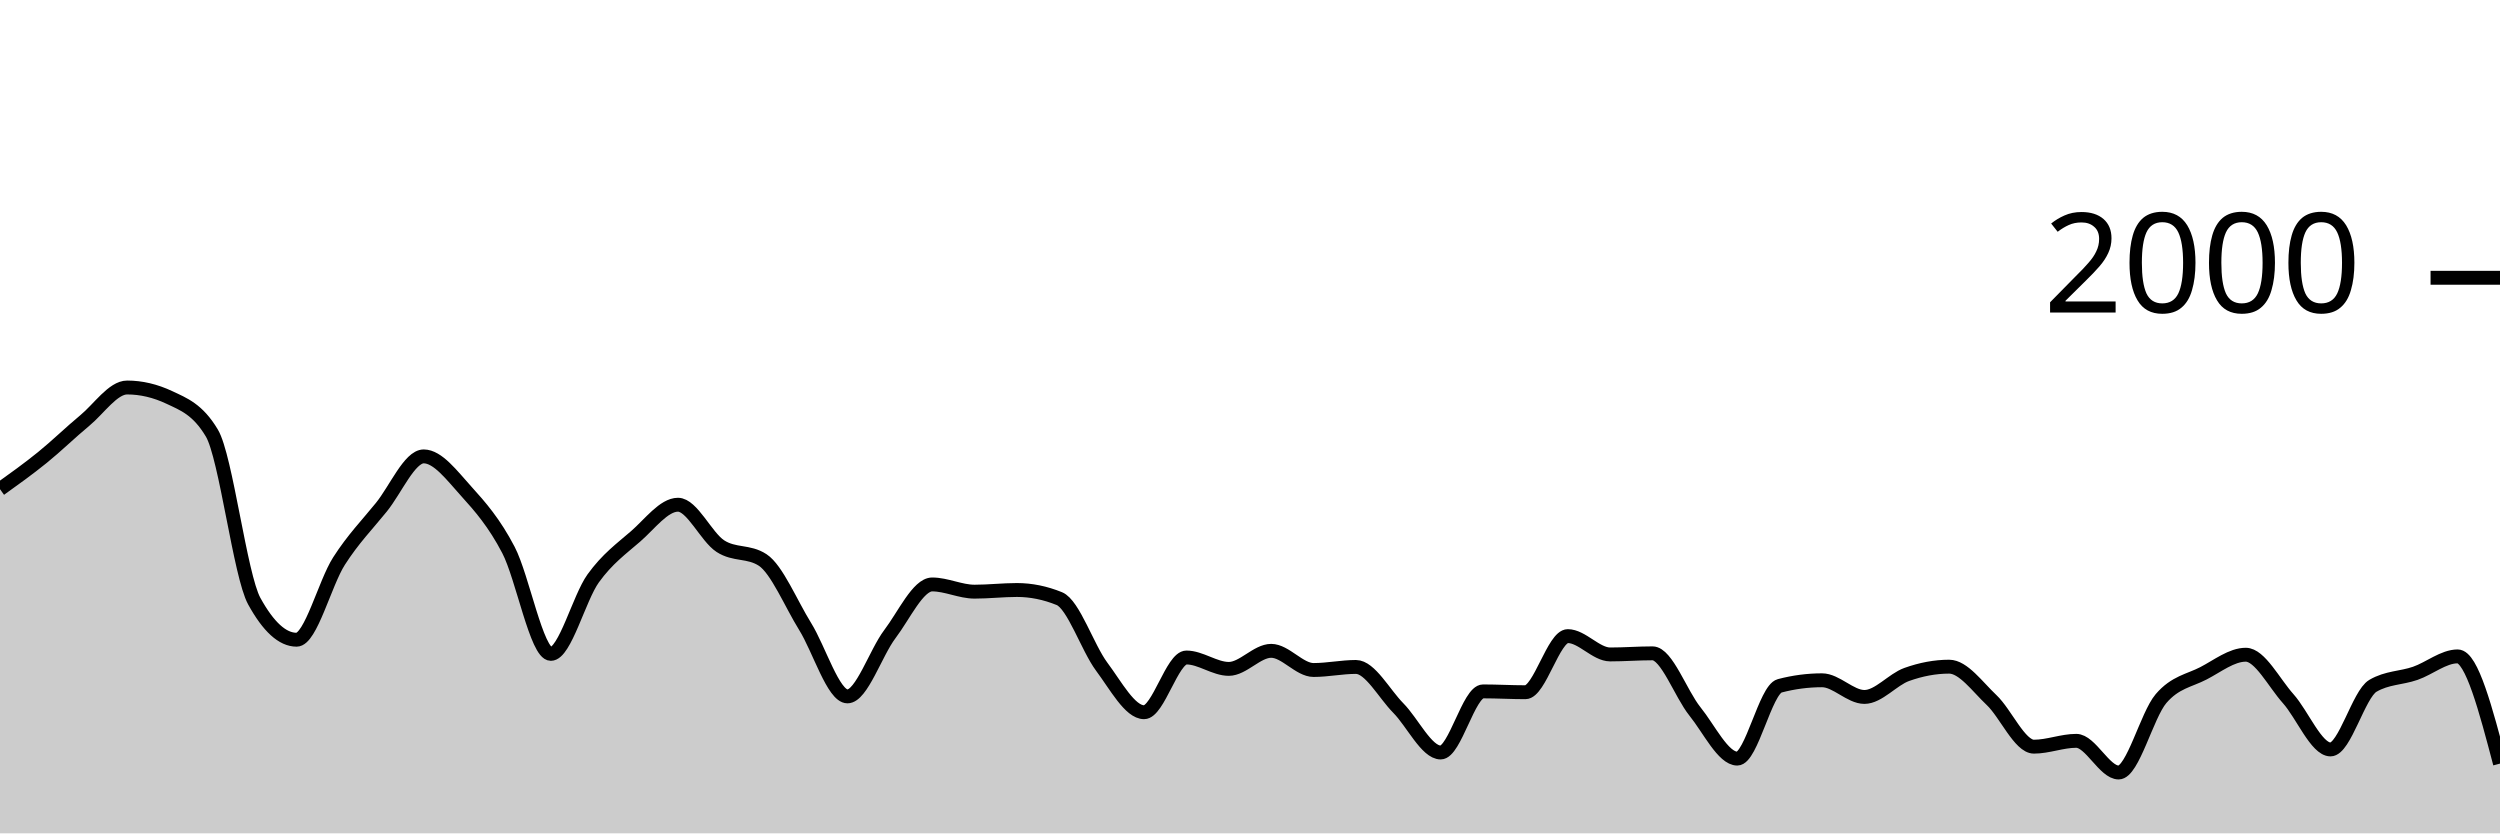
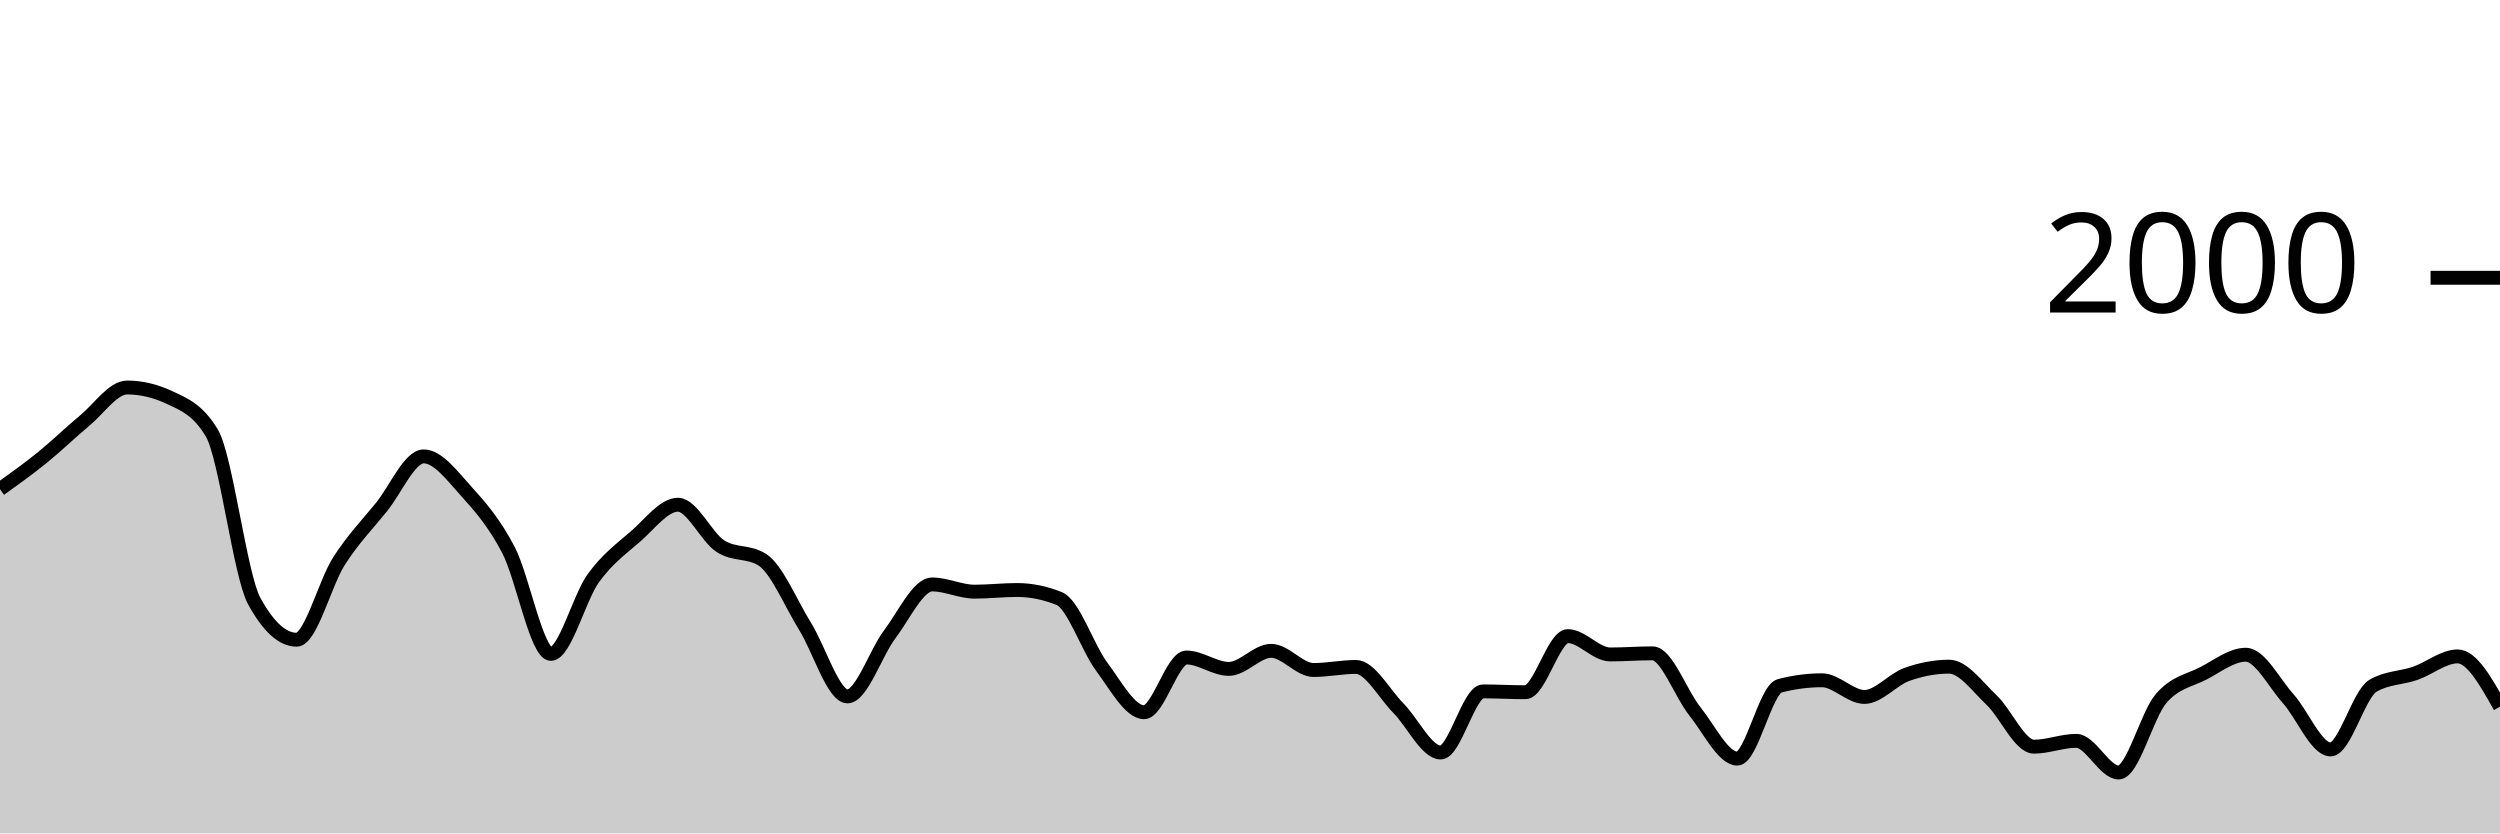
<svg xmlns="http://www.w3.org/2000/svg" viewBox="0 0 180 60">
  <g transform="translate(0,20)">
-     <path class="area" fill="rgba(0, 0, 0, 0.2)" d="M0,15.22C1.017,14.492,2.034,13.763,3.051,12.94C4.068,12.117,5.085,11.12,6.102,10.28C7.119,9.44,8.136,7.9,9.153,7.9C10.169,7.9,11.186,8.14,12.203,8.62C13.22,9.1,14.237,9.473,15.254,11.18C16.271,12.887,17.288,21.427,18.305,23.28C19.322,25.133,20.339,26.06,21.356,26.06C22.373,26.06,23.39,21.99,24.407,20.4C25.424,18.81,26.441,17.777,27.458,16.52C28.475,15.263,29.492,12.86,30.508,12.86C31.525,12.86,32.542,14.237,33.559,15.36C34.576,16.483,35.593,17.647,36.61,19.6C37.627,21.553,38.644,27.08,39.661,27.08C40.678,27.08,41.695,23.05,42.712,21.64C43.729,20.23,44.746,19.503,45.763,18.62C46.78,17.737,47.797,16.34,48.814,16.34C49.831,16.34,50.847,18.657,51.864,19.32C52.881,19.983,53.898,19.653,54.915,20.32C55.932,20.987,56.949,23.463,57.966,25.1C58.983,26.737,60,30.14,61.017,30.14C62.034,30.14,63.051,27.003,64.068,25.66C65.085,24.317,66.102,22.08,67.119,22.08C68.136,22.08,69.153,22.6,70.169,22.6C71.186,22.6,72.203,22.48,73.22,22.48C74.237,22.48,75.254,22.687,76.271,23.1C77.288,23.513,78.305,26.637,79.322,28C80.339,29.363,81.356,31.28,82.373,31.28C83.39,31.28,84.407,27.34,85.424,27.34C86.441,27.34,87.458,28.16,88.475,28.16C89.492,28.16,90.508,26.86,91.525,26.86C92.542,26.86,93.559,28.24,94.576,28.24C95.593,28.24,96.61,28.02,97.627,28.02C98.644,28.02,99.661,29.953,100.678,30.98C101.695,32.007,102.712,34.18,103.729,34.18C104.746,34.18,105.763,29.78,106.78,29.78C107.797,29.78,108.814,29.84,109.831,29.84C110.847,29.84,111.864,25.8,112.881,25.8C113.898,25.8,114.915,27.12,115.932,27.12C116.949,27.12,117.966,27.04,118.983,27.04C120,27.04,121.017,29.957,122.034,31.22C123.051,32.483,124.068,34.62,125.085,34.62C126.102,34.62,127.119,29.647,128.136,29.38C129.153,29.113,130.169,28.98,131.186,28.98C132.203,28.98,133.22,30.18,134.237,30.18C135.254,30.18,136.271,28.923,137.288,28.56C138.305,28.197,139.322,28,140.339,28C141.356,28,142.373,29.44,143.39,30.4C144.407,31.36,145.424,33.76,146.441,33.76C147.458,33.76,148.475,33.34,149.492,33.34C150.508,33.34,151.525,35.62,152.542,35.62C153.559,35.62,154.576,31.49,155.593,30.3C156.61,29.11,157.627,29.007,158.644,28.48C159.661,27.953,160.678,27.14,161.695,27.14C162.712,27.14,163.729,29.163,164.746,30.3C165.763,31.437,166.78,33.96,167.797,33.96C168.814,33.96,169.831,29.98,170.847,29.38C171.864,28.78,172.881,28.833,173.898,28.48C174.915,28.127,175.932,27.26,176.949,27.26C177.966,27.26,178.983,31.12,180,34.98L180,40C178.983,40,177.966,40,176.949,40C175.932,40,174.915,40,173.898,40C172.881,40,171.864,40,170.847,40C169.831,40,168.814,40,167.797,40C166.78,40,165.763,40,164.746,40C163.729,40,162.712,40,161.695,40C160.678,40,159.661,40,158.644,40C157.627,40,156.61,40,155.593,40C154.576,40,153.559,40,152.542,40C151.525,40,150.508,40,149.492,40C148.475,40,147.458,40,146.441,40C145.424,40,144.407,40,143.39,40C142.373,40,141.356,40,140.339,40C139.322,40,138.305,40,137.288,40C136.271,40,135.254,40,134.237,40C133.22,40,132.203,40,131.186,40C130.169,40,129.153,40,128.136,40C127.119,40,126.102,40,125.085,40C124.068,40,123.051,40,122.034,40C121.017,40,120,40,118.983,40C117.966,40,116.949,40,115.932,40C114.915,40,113.898,40,112.881,40C111.864,40,110.847,40,109.831,40C108.814,40,107.797,40,106.78,40C105.763,40,104.746,40,103.729,40C102.712,40,101.695,40,100.678,40C99.661,40,98.644,40,97.627,40C96.61,40,95.593,40,94.576,40C93.559,40,92.542,40,91.525,40C90.508,40,89.492,40,88.475,40C87.458,40,86.441,40,85.424,40C84.407,40,83.39,40,82.373,40C81.356,40,80.339,40,79.322,40C78.305,40,77.288,40,76.271,40C75.254,40,74.237,40,73.22,40C72.203,40,71.186,40,70.169,40C69.153,40,68.136,40,67.119,40C66.102,40,65.085,40,64.068,40C63.051,40,62.034,40,61.017,40C60,40,58.983,40,57.966,40C56.949,40,55.932,40,54.915,40C53.898,40,52.881,40,51.864,40C50.847,40,49.831,40,48.814,40C47.797,40,46.78,40,45.763,40C44.746,40,43.729,40,42.712,40C41.695,40,40.678,40,39.661,40C38.644,40,37.627,40,36.61,40C35.593,40,34.576,40,33.559,40C32.542,40,31.525,40,30.508,40C29.492,40,28.475,40,27.458,40C26.441,40,25.424,40,24.407,40C23.39,40,22.373,40,21.356,40C20.339,40,19.322,40,18.305,40C17.288,40,16.271,40,15.254,40C14.237,40,13.22,40,12.203,40C11.186,40,10.169,40,9.153,40C8.136,40,7.119,40,6.102,40C5.085,40,4.068,40,3.051,40C2.034,40,1.017,40,0,40Z" />
-     <path class="line" stroke="black" fill="none" d="M0,15.22C1.017,14.492,2.034,13.763,3.051,12.94C4.068,12.117,5.085,11.12,6.102,10.28C7.119,9.44,8.136,7.9,9.153,7.9C10.169,7.9,11.186,8.14,12.203,8.62C13.22,9.1,14.237,9.473,15.254,11.18C16.271,12.887,17.288,21.427,18.305,23.28C19.322,25.133,20.339,26.06,21.356,26.06C22.373,26.06,23.39,21.99,24.407,20.4C25.424,18.81,26.441,17.777,27.458,16.52C28.475,15.263,29.492,12.86,30.508,12.86C31.525,12.86,32.542,14.237,33.559,15.36C34.576,16.483,35.593,17.647,36.61,19.6C37.627,21.553,38.644,27.08,39.661,27.08C40.678,27.08,41.695,23.05,42.712,21.64C43.729,20.23,44.746,19.503,45.763,18.62C46.78,17.737,47.797,16.34,48.814,16.34C49.831,16.34,50.847,18.657,51.864,19.32C52.881,19.983,53.898,19.653,54.915,20.32C55.932,20.987,56.949,23.463,57.966,25.1C58.983,26.737,60,30.14,61.017,30.14C62.034,30.14,63.051,27.003,64.068,25.66C65.085,24.317,66.102,22.08,67.119,22.08C68.136,22.08,69.153,22.6,70.169,22.6C71.186,22.6,72.203,22.48,73.22,22.48C74.237,22.48,75.254,22.687,76.271,23.1C77.288,23.513,78.305,26.637,79.322,28C80.339,29.363,81.356,31.28,82.373,31.28C83.39,31.28,84.407,27.34,85.424,27.34C86.441,27.34,87.458,28.16,88.475,28.16C89.492,28.16,90.508,26.86,91.525,26.86C92.542,26.86,93.559,28.24,94.576,28.24C95.593,28.24,96.61,28.02,97.627,28.02C98.644,28.02,99.661,29.953,100.678,30.98C101.695,32.007,102.712,34.18,103.729,34.18C104.746,34.18,105.763,29.78,106.78,29.78C107.797,29.78,108.814,29.84,109.831,29.84C110.847,29.84,111.864,25.8,112.881,25.8C113.898,25.8,114.915,27.12,115.932,27.12C116.949,27.12,117.966,27.04,118.983,27.04C120,27.04,121.017,29.957,122.034,31.22C123.051,32.483,124.068,34.62,125.085,34.62C126.102,34.62,127.119,29.647,128.136,29.38C129.153,29.113,130.169,28.98,131.186,28.98C132.203,28.98,133.22,30.18,134.237,30.18C135.254,30.18,136.271,28.923,137.288,28.56C138.305,28.197,139.322,28,140.339,28C141.356,28,142.373,29.44,143.39,30.4C144.407,31.36,145.424,33.76,146.441,33.76C147.458,33.76,148.475,33.34,149.492,33.34C150.508,33.34,151.525,35.62,152.542,35.62C153.559,35.62,154.576,31.49,155.593,30.3C156.61,29.11,157.627,29.007,158.644,28.48C159.661,27.953,160.678,27.14,161.695,27.14C162.712,27.14,163.729,29.163,164.746,30.3C165.763,31.437,166.78,33.96,167.797,33.96C168.814,33.96,169.831,29.98,170.847,29.38C171.864,28.78,172.881,28.833,173.898,28.48C174.915,28.127,175.932,27.26,176.949,27.26C177.966,27.26,178.983,31.12,180,34.98" />
+     <path class="area" fill="rgba(0, 0, 0, 0.2)" d="M0,15.22C1.017,14.492,2.034,13.763,3.051,12.94C4.068,12.117,5.085,11.12,6.102,10.28C7.119,9.44,8.136,7.9,9.153,7.9C10.169,7.9,11.186,8.14,12.203,8.62C13.22,9.1,14.237,9.473,15.254,11.18C16.271,12.887,17.288,21.427,18.305,23.28C19.322,25.133,20.339,26.06,21.356,26.06C22.373,26.06,23.39,21.99,24.407,20.4C25.424,18.81,26.441,17.777,27.458,16.52C28.475,15.263,29.492,12.86,30.508,12.86C31.525,12.86,32.542,14.237,33.559,15.36C34.576,16.483,35.593,17.647,36.61,19.6C37.627,21.553,38.644,27.08,39.661,27.08C40.678,27.08,41.695,23.05,42.712,21.64C43.729,20.23,44.746,19.503,45.763,18.62C46.78,17.737,47.797,16.34,48.814,16.34C49.831,16.34,50.847,18.657,51.864,19.32C52.881,19.983,53.898,19.653,54.915,20.32C55.932,20.987,56.949,23.463,57.966,25.1C58.983,26.737,60,30.14,61.017,30.14C62.034,30.14,63.051,27.003,64.068,25.66C65.085,24.317,66.102,22.08,67.119,22.08C68.136,22.08,69.153,22.6,70.169,22.6C71.186,22.6,72.203,22.48,73.22,22.48C74.237,22.48,75.254,22.687,76.271,23.1C77.288,23.513,78.305,26.637,79.322,28C80.339,29.363,81.356,31.28,82.373,31.28C83.39,31.28,84.407,27.34,85.424,27.34C86.441,27.34,87.458,28.16,88.475,28.16C89.492,28.16,90.508,26.86,91.525,26.86C92.542,26.86,93.559,28.24,94.576,28.24C95.593,28.24,96.61,28.02,97.627,28.02C98.644,28.02,99.661,29.953,100.678,30.98C101.695,32.007,102.712,34.18,103.729,34.18C104.746,34.18,105.763,29.78,106.78,29.78C107.797,29.78,108.814,29.84,109.831,29.84C110.847,29.84,111.864,25.8,112.881,25.8C113.898,25.8,114.915,27.12,115.932,27.12C116.949,27.12,117.966,27.04,118.983,27.04C120,27.04,121.017,29.957,122.034,31.22C123.051,32.483,124.068,34.62,125.085,34.62C126.102,34.62,127.119,29.647,128.136,29.38C129.153,29.113,130.169,28.98,131.186,28.98C132.203,28.98,133.22,30.18,134.237,30.18C135.254,30.18,136.271,28.923,137.288,28.56C138.305,28.197,139.322,28,140.339,28C141.356,28,142.373,29.44,143.39,30.4C144.407,31.36,145.424,33.76,146.441,33.76C147.458,33.76,148.475,33.34,149.492,33.34C150.508,33.34,151.525,35.62,152.542,35.62C153.559,35.62,154.576,31.49,155.593,30.3C156.61,29.11,157.627,29.007,158.644,28.48C159.661,27.953,160.678,27.14,161.695,27.14C162.712,27.14,163.729,29.163,164.746,30.3C165.763,31.437,166.78,33.96,167.797,33.96C168.814,33.96,169.831,29.98,170.847,29.38C171.864,28.78,172.881,28.833,173.898,28.48C174.915,28.127,175.932,27.26,176.949,27.26C177.966,27.26,178.983,29.07,180,30.88L180,40C178.983,40,177.966,40,176.949,40C175.932,40,174.915,40,173.898,40C172.881,40,171.864,40,170.847,40C169.831,40,168.814,40,167.797,40C166.78,40,165.763,40,164.746,40C163.729,40,162.712,40,161.695,40C160.678,40,159.661,40,158.644,40C157.627,40,156.61,40,155.593,40C154.576,40,153.559,40,152.542,40C151.525,40,150.508,40,149.492,40C148.475,40,147.458,40,146.441,40C145.424,40,144.407,40,143.39,40C142.373,40,141.356,40,140.339,40C139.322,40,138.305,40,137.288,40C136.271,40,135.254,40,134.237,40C133.22,40,132.203,40,131.186,40C130.169,40,129.153,40,128.136,40C127.119,40,126.102,40,125.085,40C124.068,40,123.051,40,122.034,40C121.017,40,120,40,118.983,40C117.966,40,116.949,40,115.932,40C114.915,40,113.898,40,112.881,40C111.864,40,110.847,40,109.831,40C108.814,40,107.797,40,106.78,40C105.763,40,104.746,40,103.729,40C102.712,40,101.695,40,100.678,40C99.661,40,98.644,40,97.627,40C96.61,40,95.593,40,94.576,40C93.559,40,92.542,40,91.525,40C90.508,40,89.492,40,88.475,40C87.458,40,86.441,40,85.424,40C84.407,40,83.39,40,82.373,40C81.356,40,80.339,40,79.322,40C78.305,40,77.288,40,76.271,40C75.254,40,74.237,40,73.22,40C72.203,40,71.186,40,70.169,40C69.153,40,68.136,40,67.119,40C66.102,40,65.085,40,64.068,40C63.051,40,62.034,40,61.017,40C60,40,58.983,40,57.966,40C56.949,40,55.932,40,54.915,40C53.898,40,52.881,40,51.864,40C50.847,40,49.831,40,48.814,40C47.797,40,46.78,40,45.763,40C44.746,40,43.729,40,42.712,40C41.695,40,40.678,40,39.661,40C38.644,40,37.627,40,36.61,40C35.593,40,34.576,40,33.559,40C32.542,40,31.525,40,30.508,40C29.492,40,28.475,40,27.458,40C26.441,40,25.424,40,24.407,40C23.39,40,22.373,40,21.356,40C20.339,40,19.322,40,18.305,40C17.288,40,16.271,40,15.254,40C14.237,40,13.22,40,12.203,40C11.186,40,10.169,40,9.153,40C8.136,40,7.119,40,6.102,40C5.085,40,4.068,40,3.051,40C2.034,40,1.017,40,0,40Z" />
+     <path class="line" stroke="black" fill="none" d="M0,15.22C1.017,14.492,2.034,13.763,3.051,12.94C4.068,12.117,5.085,11.12,6.102,10.28C7.119,9.44,8.136,7.9,9.153,7.9C10.169,7.9,11.186,8.14,12.203,8.62C13.22,9.1,14.237,9.473,15.254,11.18C16.271,12.887,17.288,21.427,18.305,23.28C19.322,25.133,20.339,26.06,21.356,26.06C22.373,26.06,23.39,21.99,24.407,20.4C25.424,18.81,26.441,17.777,27.458,16.52C28.475,15.263,29.492,12.86,30.508,12.86C31.525,12.86,32.542,14.237,33.559,15.36C34.576,16.483,35.593,17.647,36.61,19.6C37.627,21.553,38.644,27.08,39.661,27.08C40.678,27.08,41.695,23.05,42.712,21.64C43.729,20.23,44.746,19.503,45.763,18.62C46.78,17.737,47.797,16.34,48.814,16.34C49.831,16.34,50.847,18.657,51.864,19.32C52.881,19.983,53.898,19.653,54.915,20.32C55.932,20.987,56.949,23.463,57.966,25.1C58.983,26.737,60,30.14,61.017,30.14C62.034,30.14,63.051,27.003,64.068,25.66C65.085,24.317,66.102,22.08,67.119,22.08C68.136,22.08,69.153,22.6,70.169,22.6C71.186,22.6,72.203,22.48,73.22,22.48C74.237,22.48,75.254,22.687,76.271,23.1C77.288,23.513,78.305,26.637,79.322,28C80.339,29.363,81.356,31.28,82.373,31.28C83.39,31.28,84.407,27.34,85.424,27.34C86.441,27.34,87.458,28.16,88.475,28.16C89.492,28.16,90.508,26.86,91.525,26.86C92.542,26.86,93.559,28.24,94.576,28.24C95.593,28.24,96.61,28.02,97.627,28.02C98.644,28.02,99.661,29.953,100.678,30.98C101.695,32.007,102.712,34.18,103.729,34.18C104.746,34.18,105.763,29.78,106.78,29.78C107.797,29.78,108.814,29.84,109.831,29.84C110.847,29.84,111.864,25.8,112.881,25.8C113.898,25.8,114.915,27.12,115.932,27.12C116.949,27.12,117.966,27.04,118.983,27.04C120,27.04,121.017,29.957,122.034,31.22C123.051,32.483,124.068,34.62,125.085,34.62C126.102,34.62,127.119,29.647,128.136,29.38C129.153,29.113,130.169,28.98,131.186,28.98C132.203,28.98,133.22,30.18,134.237,30.18C135.254,30.18,136.271,28.923,137.288,28.56C138.305,28.197,139.322,28,140.339,28C141.356,28,142.373,29.44,143.39,30.4C144.407,31.36,145.424,33.76,146.441,33.76C147.458,33.76,148.475,33.34,149.492,33.34C150.508,33.34,151.525,35.62,152.542,35.62C153.559,35.62,154.576,31.49,155.593,30.3C156.61,29.11,157.627,29.007,158.644,28.48C159.661,27.953,160.678,27.14,161.695,27.14C162.712,27.14,163.729,29.163,164.746,30.3C165.763,31.437,166.78,33.96,167.797,33.96C168.814,33.96,169.831,29.98,170.847,29.38C171.864,28.78,172.881,28.833,173.898,28.48C174.915,28.127,175.932,27.26,176.949,27.26C177.966,27.26,178.983,29.07,180,30.88" />
    <path class="axis-ceiling" stroke-width="1" stroke="black" fill="none" d="M175,0L180,0" />
    <text class="axis-ceiling-label" font-family="sans-serif" text-anchor="end" font-size="10px" x="170" y="2.5">2000</text>
  </g>
</svg>
